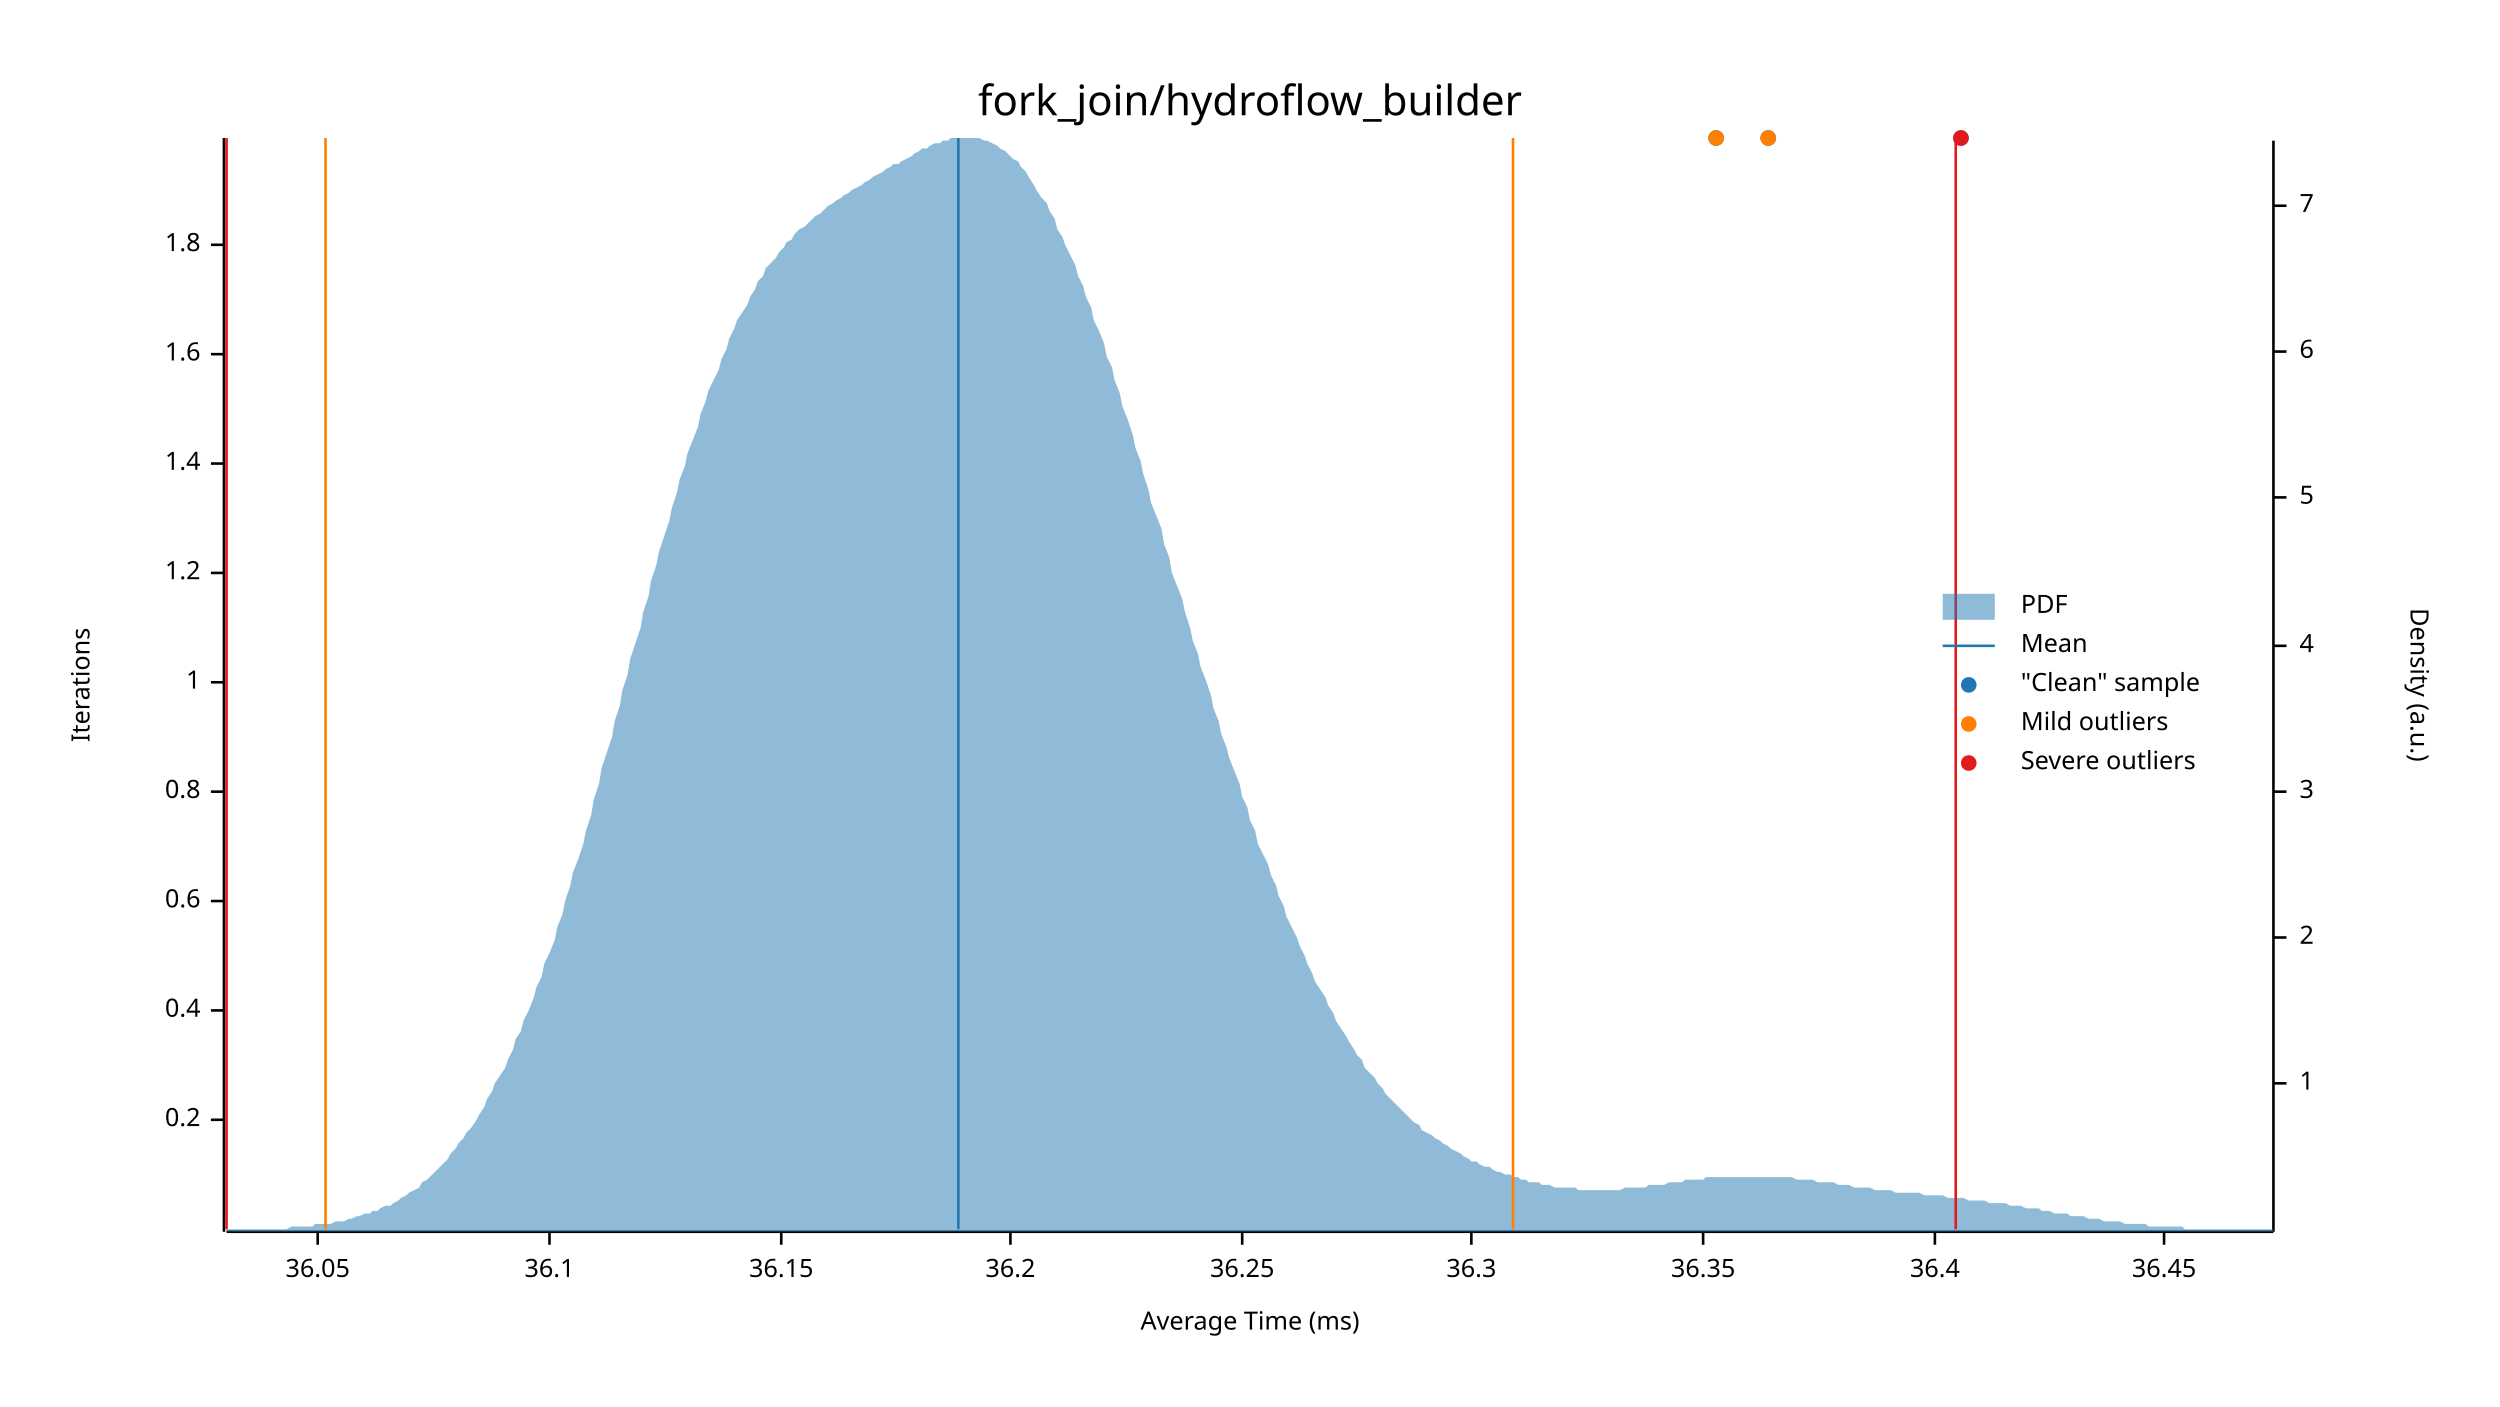
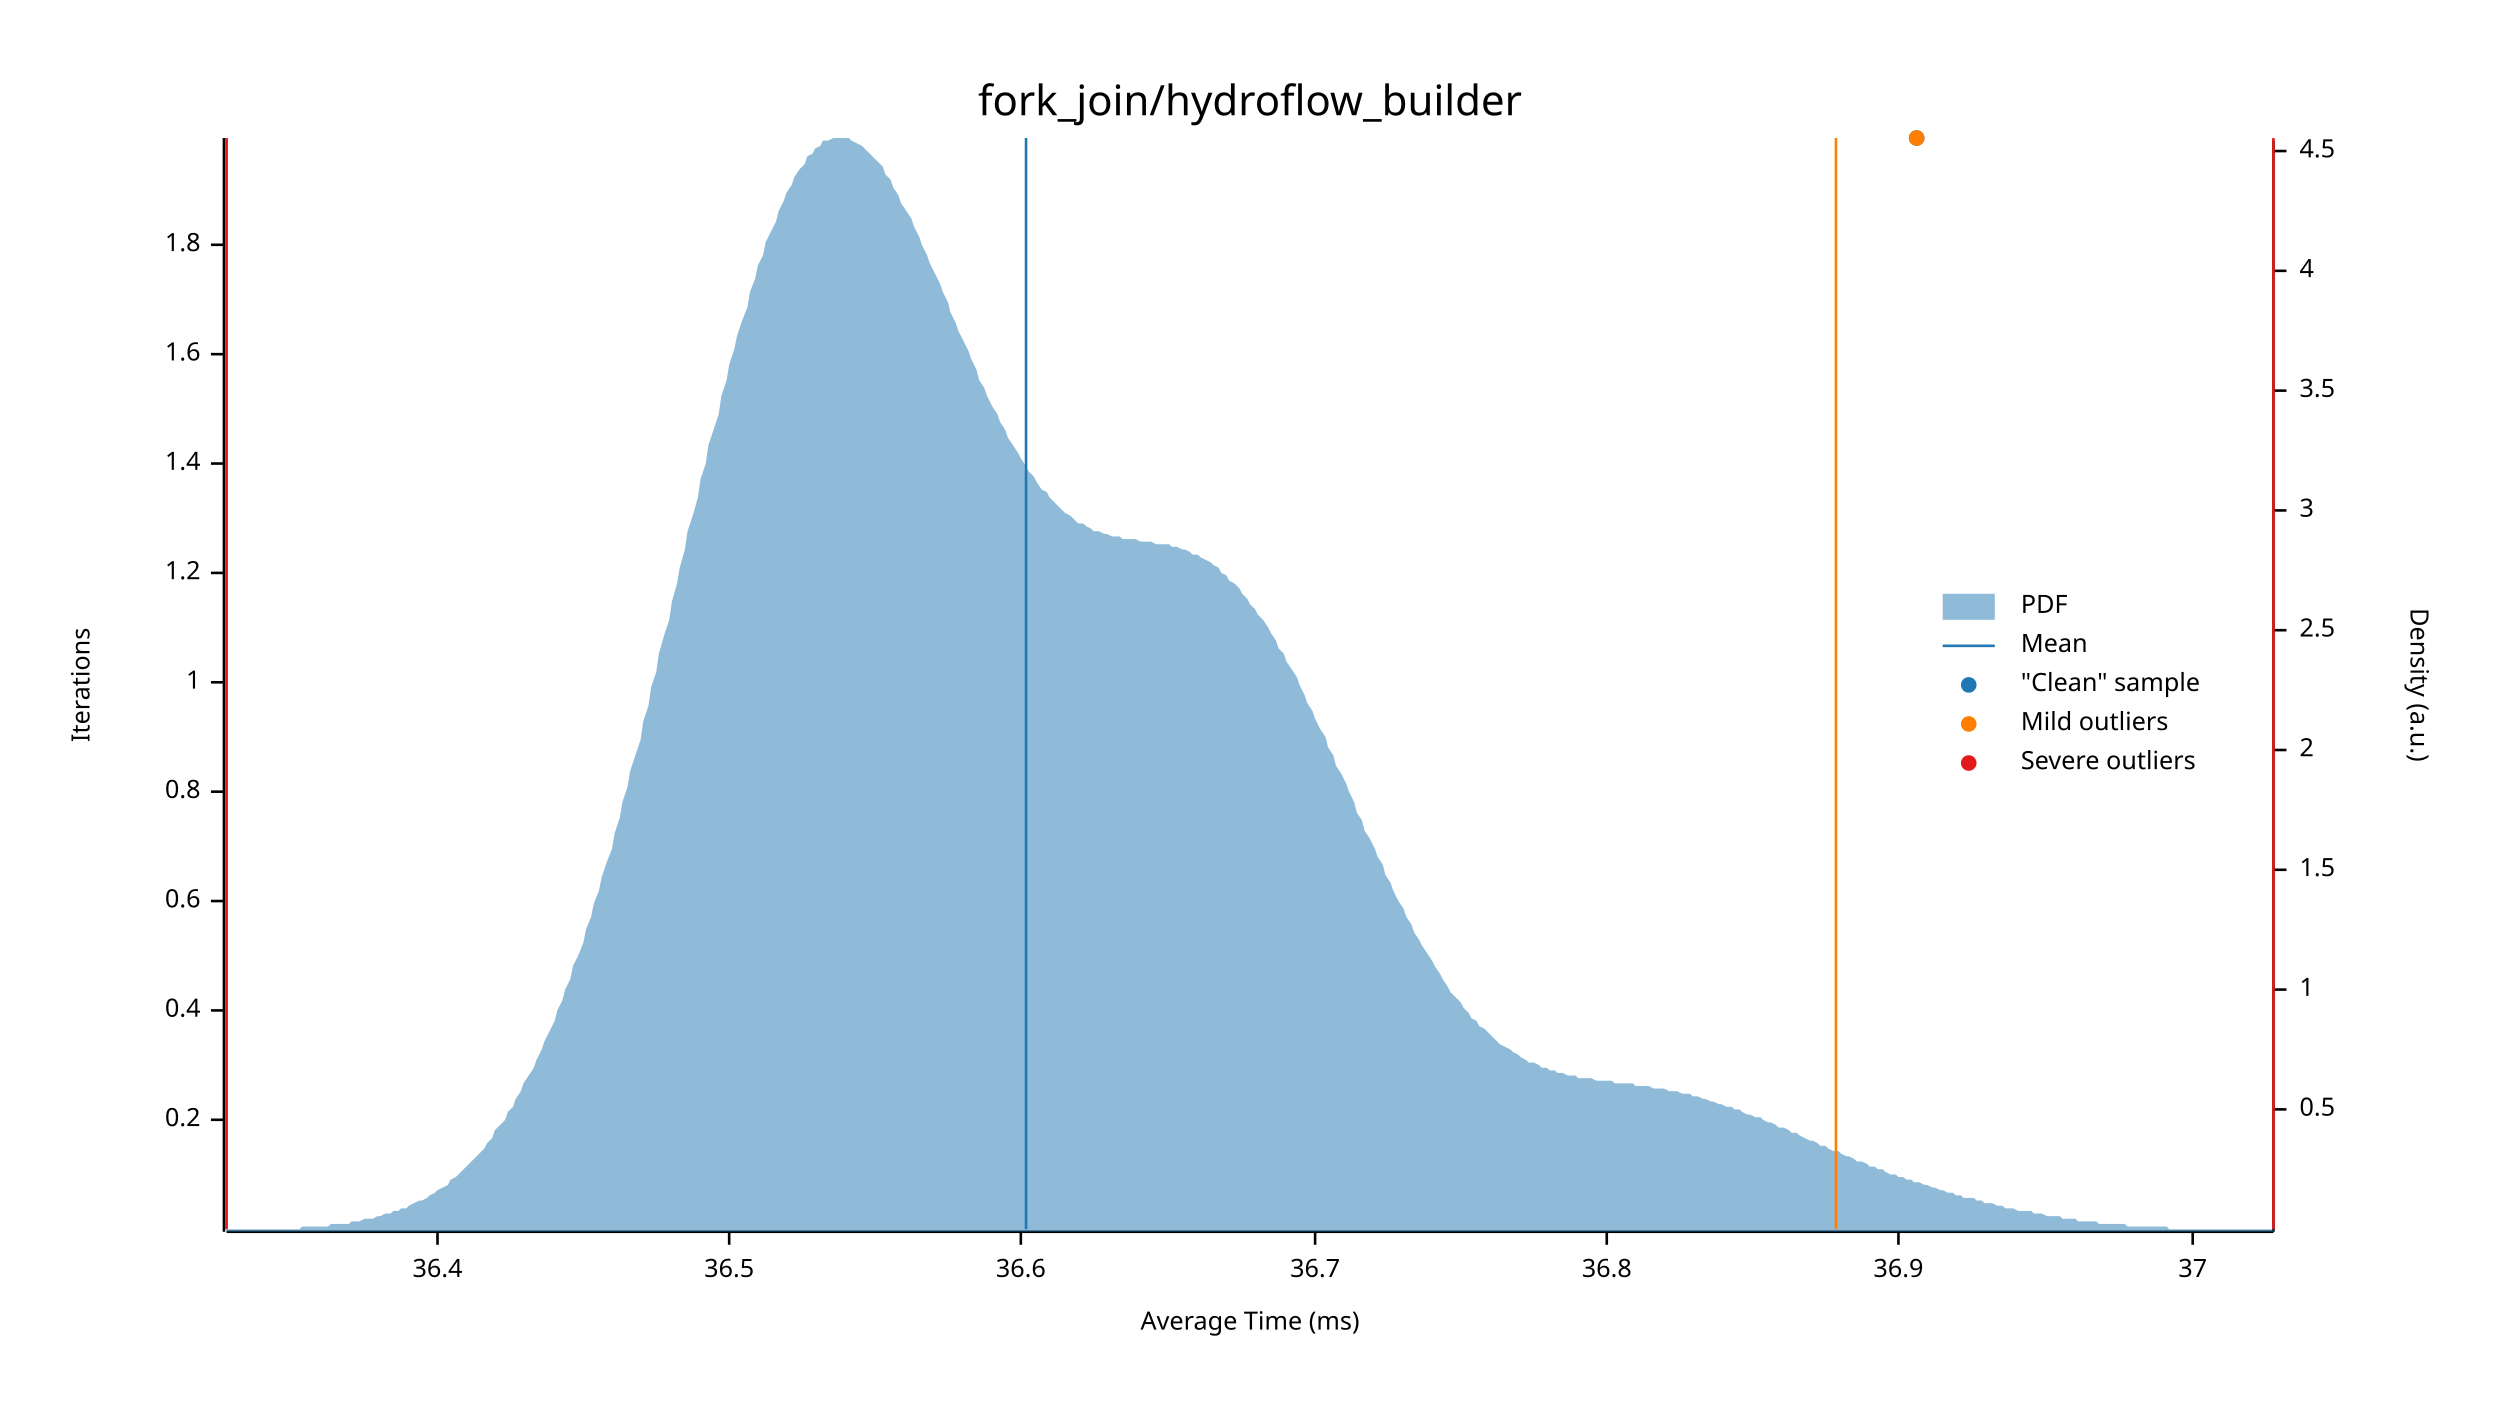
<svg xmlns="http://www.w3.org/2000/svg" width="960" height="540" viewBox="0 0 960 540">
  <text x="480" y="32" dy="0.76em" text-anchor="middle" font-family="sans-serif" font-size="16.129" opacity="1" fill="#000000">
fork_join/hydroflow_builder
</text>
  <text x="27" y="263" dy="0.76em" text-anchor="middle" font-family="sans-serif" font-size="9.677" opacity="1" fill="#000000" transform="rotate(270, 27, 263)">
Iterations
</text>
  <text x="480" y="513" dy="-0.5ex" text-anchor="middle" font-family="sans-serif" font-size="9.677" opacity="1" fill="#000000">
Average Time (ms)
</text>
  <polyline fill="none" opacity="1" stroke="#000000" stroke-width="1" points="86,53 86,473 " />
  <text x="77" y="430" dy="0.5ex" text-anchor="end" font-family="sans-serif" font-size="9.677" opacity="1" fill="#000000">
0.2
</text>
  <polyline fill="none" opacity="1" stroke="#000000" stroke-width="1" points="81,430 86,430 " />
  <text x="77" y="388" dy="0.5ex" text-anchor="end" font-family="sans-serif" font-size="9.677" opacity="1" fill="#000000">
0.4
</text>
  <polyline fill="none" opacity="1" stroke="#000000" stroke-width="1" points="81,388 86,388 " />
  <text x="77" y="346" dy="0.5ex" text-anchor="end" font-family="sans-serif" font-size="9.677" opacity="1" fill="#000000">
0.6
</text>
  <polyline fill="none" opacity="1" stroke="#000000" stroke-width="1" points="81,346 86,346 " />
  <text x="77" y="304" dy="0.5ex" text-anchor="end" font-family="sans-serif" font-size="9.677" opacity="1" fill="#000000">
0.8
</text>
  <polyline fill="none" opacity="1" stroke="#000000" stroke-width="1" points="81,304 86,304 " />
  <text x="77" y="262" dy="0.5ex" text-anchor="end" font-family="sans-serif" font-size="9.677" opacity="1" fill="#000000">
1
</text>
  <polyline fill="none" opacity="1" stroke="#000000" stroke-width="1" points="81,262 86,262 " />
  <text x="77" y="220" dy="0.5ex" text-anchor="end" font-family="sans-serif" font-size="9.677" opacity="1" fill="#000000">
1.2
</text>
  <polyline fill="none" opacity="1" stroke="#000000" stroke-width="1" points="81,220 86,220 " />
  <text x="77" y="178" dy="0.5ex" text-anchor="end" font-family="sans-serif" font-size="9.677" opacity="1" fill="#000000">
1.4
</text>
  <polyline fill="none" opacity="1" stroke="#000000" stroke-width="1" points="81,178 86,178 " />
  <text x="77" y="136" dy="0.5ex" text-anchor="end" font-family="sans-serif" font-size="9.677" opacity="1" fill="#000000">
1.6
</text>
  <polyline fill="none" opacity="1" stroke="#000000" stroke-width="1" points="81,136 86,136 " />
  <text x="77" y="94" dy="0.5ex" text-anchor="end" font-family="sans-serif" font-size="9.677" opacity="1" fill="#000000">
1.8
</text>
  <polyline fill="none" opacity="1" stroke="#000000" stroke-width="1" points="81,94 86,94 " />
  <polyline fill="none" opacity="1" stroke="#000000" stroke-width="1" points="87,473 873,473 " />
-   <text x="122" y="483" dy="0.76em" text-anchor="middle" font-family="sans-serif" font-size="9.677" opacity="1" fill="#000000">
- 36.05
- </text>
-   <polyline fill="none" opacity="1" stroke="#000000" stroke-width="1" points="122,473 122,478 " />
-   <text x="211" y="483" dy="0.76em" text-anchor="middle" font-family="sans-serif" font-size="9.677" opacity="1" fill="#000000">
- 36.1
- </text>
-   <polyline fill="none" opacity="1" stroke="#000000" stroke-width="1" points="211,473 211,478 " />
-   <text x="300" y="483" dy="0.76em" text-anchor="middle" font-family="sans-serif" font-size="9.677" opacity="1" fill="#000000">
- 36.15
- </text>
-   <polyline fill="none" opacity="1" stroke="#000000" stroke-width="1" points="300,473 300,478 " />
-   <text x="388" y="483" dy="0.76em" text-anchor="middle" font-family="sans-serif" font-size="9.677" opacity="1" fill="#000000">
- 36.2
- </text>
-   <polyline fill="none" opacity="1" stroke="#000000" stroke-width="1" points="388,473 388,478 " />
-   <text x="477" y="483" dy="0.76em" text-anchor="middle" font-family="sans-serif" font-size="9.677" opacity="1" fill="#000000">
- 36.25
- </text>
-   <polyline fill="none" opacity="1" stroke="#000000" stroke-width="1" points="477,473 477,478 " />
-   <text x="565" y="483" dy="0.76em" text-anchor="middle" font-family="sans-serif" font-size="9.677" opacity="1" fill="#000000">
- 36.3
- </text>
-   <polyline fill="none" opacity="1" stroke="#000000" stroke-width="1" points="565,473 565,478 " />
-   <text x="654" y="483" dy="0.76em" text-anchor="middle" font-family="sans-serif" font-size="9.677" opacity="1" fill="#000000">
- 36.35
- </text>
-   <polyline fill="none" opacity="1" stroke="#000000" stroke-width="1" points="654,473 654,478 " />
-   <text x="743" y="483" dy="0.76em" text-anchor="middle" font-family="sans-serif" font-size="9.677" opacity="1" fill="#000000">
+   <text x="168" y="483" dy="0.76em" text-anchor="middle" font-family="sans-serif" font-size="9.677" opacity="1" fill="#000000">
36.4
</text>
-   <polyline fill="none" opacity="1" stroke="#000000" stroke-width="1" points="743,473 743,478 " />
-   <text x="831" y="483" dy="0.76em" text-anchor="middle" font-family="sans-serif" font-size="9.677" opacity="1" fill="#000000">
- 36.45
+   <polyline fill="none" opacity="1" stroke="#000000" stroke-width="1" points="168,473 168,478 " />
+   <text x="280" y="483" dy="0.76em" text-anchor="middle" font-family="sans-serif" font-size="9.677" opacity="1" fill="#000000">
+ 36.5
</text>
-   <polyline fill="none" opacity="1" stroke="#000000" stroke-width="1" points="831,473 831,478 " />
+   <polyline fill="none" opacity="1" stroke="#000000" stroke-width="1" points="280,473 280,478 " />
+   <text x="392" y="483" dy="0.76em" text-anchor="middle" font-family="sans-serif" font-size="9.677" opacity="1" fill="#000000">
+ 36.6
+ </text>
+   <polyline fill="none" opacity="1" stroke="#000000" stroke-width="1" points="392,473 392,478 " />
+   <text x="505" y="483" dy="0.76em" text-anchor="middle" font-family="sans-serif" font-size="9.677" opacity="1" fill="#000000">
+ 36.7
+ </text>
+   <polyline fill="none" opacity="1" stroke="#000000" stroke-width="1" points="505,473 505,478 " />
+   <text x="617" y="483" dy="0.76em" text-anchor="middle" font-family="sans-serif" font-size="9.677" opacity="1" fill="#000000">
+ 36.8
+ </text>
+   <polyline fill="none" opacity="1" stroke="#000000" stroke-width="1" points="617,473 617,478 " />
+   <text x="729" y="483" dy="0.76em" text-anchor="middle" font-family="sans-serif" font-size="9.677" opacity="1" fill="#000000">
+ 36.9
+ </text>
+   <polyline fill="none" opacity="1" stroke="#000000" stroke-width="1" points="729,473 729,478 " />
+   <text x="842" y="483" dy="0.76em" text-anchor="middle" font-family="sans-serif" font-size="9.677" opacity="1" fill="#000000">
+ 37
+ </text>
+   <polyline fill="none" opacity="1" stroke="#000000" stroke-width="1" points="842,473 842,478 " />
  <text x="933" y="263" dy="0.76em" text-anchor="middle" font-family="sans-serif" font-size="9.677" opacity="1" fill="#000000" transform="rotate(90, 933, 263)">
Density (a.u.)
</text>
  <polyline fill="none" opacity="1" stroke="#000000" stroke-width="1" points="873,54 873,473 " />
-   <text x="883" y="416" dy="0.5ex" text-anchor="start" font-family="sans-serif" font-size="9.677" opacity="1" fill="#000000">
+   <text x="883" y="426" dy="0.5ex" text-anchor="start" font-family="sans-serif" font-size="9.677" opacity="1" fill="#000000">
+ 0.5
+ </text>
+   <polyline fill="none" opacity="1" stroke="#000000" stroke-width="1" points="873,426 878,426 " />
+   <text x="883" y="380" dy="0.5ex" text-anchor="start" font-family="sans-serif" font-size="9.677" opacity="1" fill="#000000">
1
</text>
-   <polyline fill="none" opacity="1" stroke="#000000" stroke-width="1" points="873,416 878,416 " />
-   <text x="883" y="360" dy="0.5ex" text-anchor="start" font-family="sans-serif" font-size="9.677" opacity="1" fill="#000000">
+   <polyline fill="none" opacity="1" stroke="#000000" stroke-width="1" points="873,380 878,380 " />
+   <text x="883" y="334" dy="0.5ex" text-anchor="start" font-family="sans-serif" font-size="9.677" opacity="1" fill="#000000">
+ 1.5
+ </text>
+   <polyline fill="none" opacity="1" stroke="#000000" stroke-width="1" points="873,334 878,334 " />
+   <text x="883" y="288" dy="0.5ex" text-anchor="start" font-family="sans-serif" font-size="9.677" opacity="1" fill="#000000">
2
</text>
-   <polyline fill="none" opacity="1" stroke="#000000" stroke-width="1" points="873,360 878,360 " />
-   <text x="883" y="304" dy="0.5ex" text-anchor="start" font-family="sans-serif" font-size="9.677" opacity="1" fill="#000000">
+   <polyline fill="none" opacity="1" stroke="#000000" stroke-width="1" points="873,288 878,288 " />
+   <text x="883" y="242" dy="0.5ex" text-anchor="start" font-family="sans-serif" font-size="9.677" opacity="1" fill="#000000">
+ 2.5
+ </text>
+   <polyline fill="none" opacity="1" stroke="#000000" stroke-width="1" points="873,242 878,242 " />
+   <text x="883" y="196" dy="0.5ex" text-anchor="start" font-family="sans-serif" font-size="9.677" opacity="1" fill="#000000">
3
</text>
-   <polyline fill="none" opacity="1" stroke="#000000" stroke-width="1" points="873,304 878,304 " />
-   <text x="883" y="248" dy="0.5ex" text-anchor="start" font-family="sans-serif" font-size="9.677" opacity="1" fill="#000000">
+   <polyline fill="none" opacity="1" stroke="#000000" stroke-width="1" points="873,196 878,196 " />
+   <text x="883" y="150" dy="0.5ex" text-anchor="start" font-family="sans-serif" font-size="9.677" opacity="1" fill="#000000">
+ 3.5
+ </text>
+   <polyline fill="none" opacity="1" stroke="#000000" stroke-width="1" points="873,150 878,150 " />
+   <text x="883" y="104" dy="0.5ex" text-anchor="start" font-family="sans-serif" font-size="9.677" opacity="1" fill="#000000">
4
</text>
-   <polyline fill="none" opacity="1" stroke="#000000" stroke-width="1" points="873,248 878,248 " />
-   <text x="883" y="191" dy="0.5ex" text-anchor="start" font-family="sans-serif" font-size="9.677" opacity="1" fill="#000000">
- 5
+   <polyline fill="none" opacity="1" stroke="#000000" stroke-width="1" points="873,104 878,104 " />
+   <text x="883" y="58" dy="0.5ex" text-anchor="start" font-family="sans-serif" font-size="9.677" opacity="1" fill="#000000">
+ 4.5
</text>
-   <polyline fill="none" opacity="1" stroke="#000000" stroke-width="1" points="873,191 878,191 " />
-   <text x="883" y="135" dy="0.5ex" text-anchor="start" font-family="sans-serif" font-size="9.677" opacity="1" fill="#000000">
- 6
- </text>
-   <polyline fill="none" opacity="1" stroke="#000000" stroke-width="1" points="873,135 878,135 " />
-   <text x="883" y="79" dy="0.5ex" text-anchor="start" font-family="sans-serif" font-size="9.677" opacity="1" fill="#000000">
- 7
- </text>
-   <polyline fill="none" opacity="1" stroke="#000000" stroke-width="1" points="873,79 878,79 " />
-   <polygon opacity="0.5" fill="#1F78B4" points="87,472 88,472 90,472 91,472 93,472 94,472 96,472 98,472 99,472 101,472 102,472 104,472 105,472 107,472 109,472 110,472 112,471 113,471 115,471 116,471 118,471 120,471 121,470 123,470 124,470 126,470 127,470 129,469 131,469 132,469 134,468 135,468 137,467 138,467 140,466 142,466 143,465 145,465 146,464 148,463 150,463 151,462 153,461 154,460 156,459 157,458 159,457 161,456 162,454 164,453 165,452 167,450 168,449 170,447 172,445 173,443 175,441 176,439 178,437 179,435 181,433 183,430 184,428 186,425 187,422 189,419 190,416 192,413 194,410 195,407 197,403 198,399 200,396 201,392 203,388 205,383 206,379 208,375 209,370 211,366 213,361 214,356 216,351 217,346 219,340 220,335 222,330 224,324 225,319 227,313 228,307 230,301 231,295 233,289 235,283 236,277 238,271 239,265 241,259 242,253 244,247 246,241 247,235 249,229 250,223 252,217 253,212 255,206 257,200 258,195 260,189 261,184 263,179 264,174 266,169 268,164 269,159 271,154 272,150 274,146 276,142 277,138 279,134 280,130 282,126 283,123 285,120 287,117 288,114 290,111 291,108 293,106 294,103 296,101 298,99 299,97 301,95 302,93 304,92 305,90 307,88 309,87 310,86 312,84 313,83 315,82 316,81 318,79 320,78 321,77 323,76 324,75 326,74 327,73 329,72 331,71 332,70 334,69 335,68 337,67 339,66 340,65 342,64 343,63 345,63 346,62 348,61 350,60 351,59 353,58 354,57 356,57 357,56 359,55 361,55 362,54 364,54 365,53 367,53 368,53 370,53 372,53 373,53 375,53 376,53 378,54 379,54 381,55 383,56 384,57 386,58 387,59 389,61 391,62 392,64 394,66 395,68 397,71 398,73 400,76 402,78 403,81 405,84 406,88 408,91 409,94 411,98 413,102 414,106 416,110 417,114 419,118 420,123 422,127 424,132 425,137 427,141 428,146 430,151 431,156 433,161 435,167 436,172 438,177 439,182 441,188 442,193 444,198 446,203 447,209 449,214 450,220 452,225 454,230 455,235 457,241 458,246 460,251 461,256 463,261 465,267 466,272 468,277 469,282 471,287 472,291 474,296 476,301 477,306 479,310 480,315 482,319 483,324 485,328 487,332 488,336 490,340 491,344 493,348 494,352 496,356 498,360 499,363 501,367 502,370 504,374 505,377 507,380 509,383 510,386 512,389 513,392 515,395 517,398 518,400 520,403 521,405 523,407 524,410 526,412 528,414 529,416 531,418 532,420 534,422 535,423 537,425 539,427 540,428 542,430 543,431 545,432 546,434 548,435 550,436 551,437 553,438 554,439 556,440 557,441 559,442 561,443 562,444 564,445 565,446 567,446 568,447 570,448 572,448 573,449 575,450 576,450 578,451 580,451 581,452 583,452 584,453 586,453 587,454 589,454 591,454 592,455 594,455 595,455 597,456 598,456 600,456 602,456 603,456 605,456 606,457 608,457 609,457 611,457 613,457 614,457 616,457 617,457 619,457 620,457 622,457 624,456 625,456 627,456 628,456 630,456 632,456 633,455 635,455 636,455 638,455 639,455 641,454 643,454 644,454 646,454 647,453 649,453 650,453 652,453 654,453 655,452 657,452 658,452 660,452 661,452 663,452 665,452 666,452 668,452 669,452 671,452 672,452 674,452 676,452 677,452 679,452 680,452 682,452 683,452 685,452 687,452 688,452 690,453 691,453 693,453 695,453 696,453 698,454 699,454 701,454 702,454 704,454 706,455 707,455 709,455 710,455 712,456 713,456 715,456 717,456 718,456 720,457 721,457 723,457 724,457 726,457 728,458 729,458 731,458 732,458 734,458 735,458 737,458 739,459 740,459 742,459 743,459 745,459 746,459 748,460 750,460 751,460 753,460 754,460 756,461 758,461 759,461 761,461 762,461 764,462 765,462 767,462 769,462 770,462 772,463 773,463 775,463 776,463 778,464 780,464 781,464 783,464 784,465 786,465 787,465 789,466 791,466 792,466 794,466 795,467 797,467 798,467 800,467 802,468 803,468 805,468 806,468 808,469 809,469 811,469 813,469 814,469 816,470 817,470 819,470 821,470 822,470 824,470 825,471 827,471 828,471 830,471 832,471 833,471 835,471 836,471 838,471 839,472 841,472 843,472 844,472 846,472 847,472 849,472 850,472 852,472 854,472 855,472 857,472 858,472 860,472 861,472 863,472 865,472 866,472 868,472 869,472 871,472 873,472 873,473 87,473 " />
-   <polyline fill="none" opacity="1" stroke="#1F78B4" stroke-width="1" points="368,472 368,53 " />
-   <polyline fill="none" opacity="1" stroke="#FF7F00" stroke-width="1" points="125,472 125,53 " />
-   <polyline fill="none" opacity="1" stroke="#FF7F00" stroke-width="1" points="581,472 581,53 " />
+   <polyline fill="none" opacity="1" stroke="#000000" stroke-width="1" points="873,58 878,58 " />
+   <polygon opacity="0.5" fill="#1F78B4" points="87,472 88,472 90,472 91,472 93,472 94,472 96,472 98,472 99,472 101,472 102,472 104,472 105,472 107,472 109,472 110,472 112,472 113,472 115,472 116,471 118,471 120,471 121,471 123,471 124,471 126,471 127,470 129,470 131,470 132,470 134,470 135,469 137,469 138,469 140,468 142,468 143,468 145,467 146,467 148,466 150,466 151,465 153,465 154,464 156,464 157,463 159,462 161,461 162,461 164,460 165,459 167,458 168,457 170,456 172,455 173,453 175,452 176,451 178,449 179,448 181,446 183,444 184,443 186,441 187,439 189,437 190,434 192,432 194,430 195,427 197,425 198,422 200,419 201,416 203,413 205,410 206,407 208,403 209,400 211,396 213,392 214,388 216,384 217,380 219,376 220,371 222,367 224,362 225,357 227,352 228,347 230,342 231,337 233,331 235,326 236,320 238,314 239,308 241,302 242,296 244,290 246,284 247,277 249,271 250,264 252,258 253,251 255,244 257,238 258,231 260,224 261,218 263,211 264,204 266,198 268,191 269,184 271,178 272,171 274,165 276,159 277,152 279,146 280,140 282,134 283,129 285,123 287,118 288,112 290,107 291,102 293,98 294,93 296,89 298,85 299,81 301,77 302,74 304,71 305,68 307,65 309,63 310,60 312,59 313,57 315,56 316,54 318,54 320,53 321,53 323,53 324,53 326,53 327,54 329,55 331,56 332,57 334,59 335,60 337,62 339,64 340,67 342,69 343,72 345,75 346,78 348,81 350,84 351,87 353,91 354,94 356,98 357,101 359,105 361,109 362,112 364,116 365,120 367,124 368,127 370,131 372,135 373,138 375,142 376,146 378,149 379,152 381,156 383,159 384,162 386,165 387,168 389,171 391,174 392,176 394,179 395,181 397,183 398,185 400,188 402,189 403,191 405,193 406,194 408,196 409,197 411,198 413,200 414,201 416,201 417,202 419,203 420,204 422,204 424,205 425,205 427,206 428,206 430,206 431,207 433,207 435,207 436,207 438,208 439,208 441,208 442,208 444,209 446,209 447,209 449,209 450,210 452,210 454,211 455,211 457,212 458,213 460,213 461,214 463,215 465,216 466,217 468,218 469,220 471,221 472,223 474,224 476,226 477,228 479,230 480,232 482,234 483,236 485,238 487,241 488,243 490,246 491,249 493,251 494,254 496,257 498,260 499,263 501,267 502,270 504,273 505,276 507,280 509,283 510,287 512,290 513,294 515,297 517,301 518,304 520,308 521,312 523,315 524,319 526,322 528,326 529,329 531,332 532,336 534,339 535,342 537,346 539,349 540,352 542,355 543,358 545,361 546,363 548,366 550,369 551,371 553,374 554,376 556,379 557,381 559,383 561,385 562,387 564,389 565,391 567,392 568,394 570,395 572,397 573,398 575,400 576,401 578,402 580,403 581,404 583,405 584,406 586,407 587,408 589,408 591,409 592,410 594,410 595,411 597,411 598,412 600,412 602,413 603,413 605,413 606,414 608,414 609,414 611,414 613,415 614,415 616,415 617,415 619,415 620,416 622,416 624,416 625,416 627,416 628,417 630,417 632,417 633,417 635,418 636,418 638,418 639,418 641,419 643,419 644,419 646,420 647,420 649,420 650,421 652,421 654,422 655,422 657,423 658,423 660,424 661,424 663,425 665,425 666,426 668,426 669,427 671,428 672,428 674,429 676,429 677,430 679,431 680,431 682,432 683,433 685,433 687,434 688,435 690,435 691,436 693,437 695,438 696,438 698,439 699,440 701,440 702,441 704,442 706,442 707,443 709,444 710,444 712,445 713,446 715,446 717,447 718,448 720,448 721,449 723,449 724,450 726,451 728,451 729,452 731,452 732,453 734,453 735,454 737,454 739,455 740,455 742,456 743,456 745,457 746,457 748,458 750,458 751,459 753,459 754,460 756,460 758,460 759,461 761,461 762,462 764,462 765,462 767,463 769,463 770,464 772,464 773,464 775,465 776,465 778,465 780,465 781,466 783,466 784,466 786,467 787,467 789,467 791,467 792,468 794,468 795,468 797,468 798,469 800,469 802,469 803,469 805,469 806,470 808,470 809,470 811,470 813,470 814,470 816,470 817,471 819,471 821,471 822,471 824,471 825,471 827,471 828,471 830,471 832,471 833,472 835,472 836,472 838,472 839,472 841,472 843,472 844,472 846,472 847,472 849,472 850,472 852,472 854,472 855,472 857,472 858,472 860,472 861,472 863,472 865,472 866,472 868,472 869,472 871,472 873,472 873,473 87,473 " />
+   <polyline fill="none" opacity="1" stroke="#1F78B4" stroke-width="1" points="394,472 394,53 " />
+   <polyline fill="none" opacity="1" stroke="#FF7F00" stroke-width="1" points="87,472 87,53 " />
+   <polyline fill="none" opacity="1" stroke="#FF7F00" stroke-width="1" points="705,472 705,53 " />
  <polyline fill="none" opacity="1" stroke="#E31A1C" stroke-width="1" points="87,472 87,53 " />
-   <polyline fill="none" opacity="1" stroke="#E31A1C" stroke-width="1" points="751,472 751,53 " />
-   <circle cx="753" cy="53" r="3" opacity="1" fill="#1F78B4" stroke="none" stroke-width="1" />
-   <circle cx="679" cy="53" r="3" opacity="1" fill="#1F78B4" stroke="none" stroke-width="1" />
-   <circle cx="659" cy="53" r="3" opacity="1" fill="#1F78B4" stroke="none" stroke-width="1" />
-   <circle cx="679" cy="53" r="3" opacity="1" fill="#FF7F00" stroke="none" stroke-width="1" />
-   <circle cx="659" cy="53" r="3" opacity="1" fill="#FF7F00" stroke="none" stroke-width="1" />
-   <circle cx="753" cy="53" r="3" opacity="1" fill="#E31A1C" stroke="none" stroke-width="1" />
+   <polyline fill="none" opacity="1" stroke="#E31A1C" stroke-width="1" points="873,472 873,53 " />
+   <circle cx="736" cy="53" r="3" opacity="1" fill="#1F78B4" stroke="none" stroke-width="1" />
+   <circle cx="736" cy="53" r="3" opacity="1" fill="#FF7F00" stroke="none" stroke-width="1" />
  <text x="776" y="228" dy="0.76em" text-anchor="start" font-family="sans-serif" font-size="9.677" opacity="1" fill="#000000">
PDF
</text>
  <text x="776" y="243" dy="0.76em" text-anchor="start" font-family="sans-serif" font-size="9.677" opacity="1" fill="#000000">
Mean
</text>
  <text x="776" y="258" dy="0.76em" text-anchor="start" font-family="sans-serif" font-size="9.677" opacity="1" fill="#000000">
"Clean" sample
</text>
  <text x="776" y="273" dy="0.76em" text-anchor="start" font-family="sans-serif" font-size="9.677" opacity="1" fill="#000000">
Mild outliers
</text>
  <text x="776" y="288" dy="0.76em" text-anchor="start" font-family="sans-serif" font-size="9.677" opacity="1" fill="#000000">
Severe outliers
</text>
  <rect x="746" y="228" width="20" height="10" opacity="0.5" fill="#1F78B4" stroke="none" />
  <polyline fill="none" opacity="1" stroke="#1F78B4" stroke-width="1" points="746,248 766,248 " />
  <circle cx="756" cy="263" r="3" opacity="1" fill="#1F78B4" stroke="none" stroke-width="1" />
  <circle cx="756" cy="278" r="3" opacity="1" fill="#FF7F00" stroke="none" stroke-width="1" />
  <circle cx="756" cy="293" r="3" opacity="1" fill="#E31A1C" stroke="none" stroke-width="1" />
</svg>
